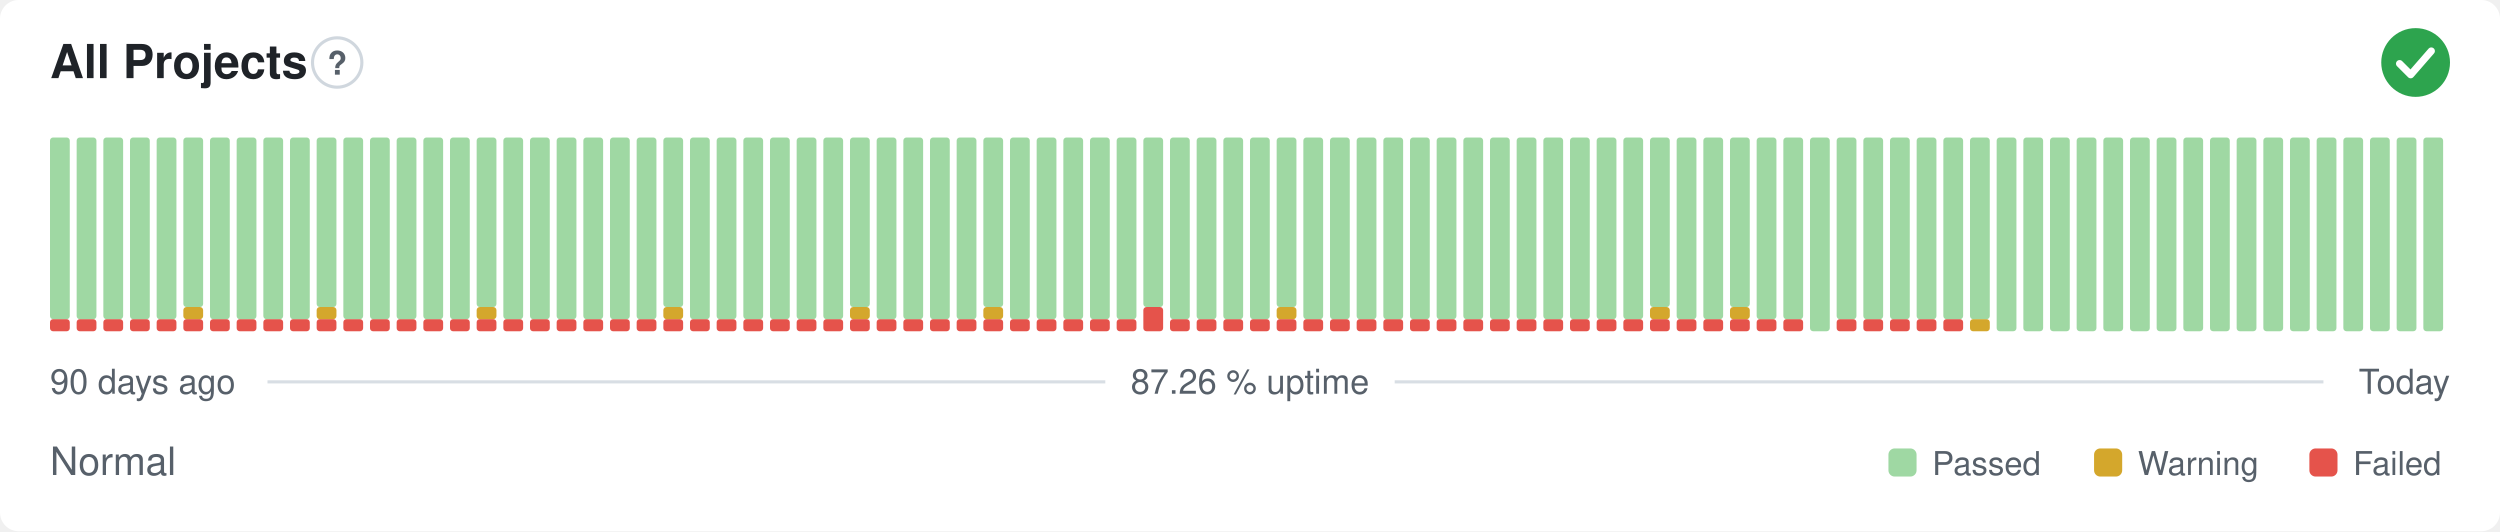
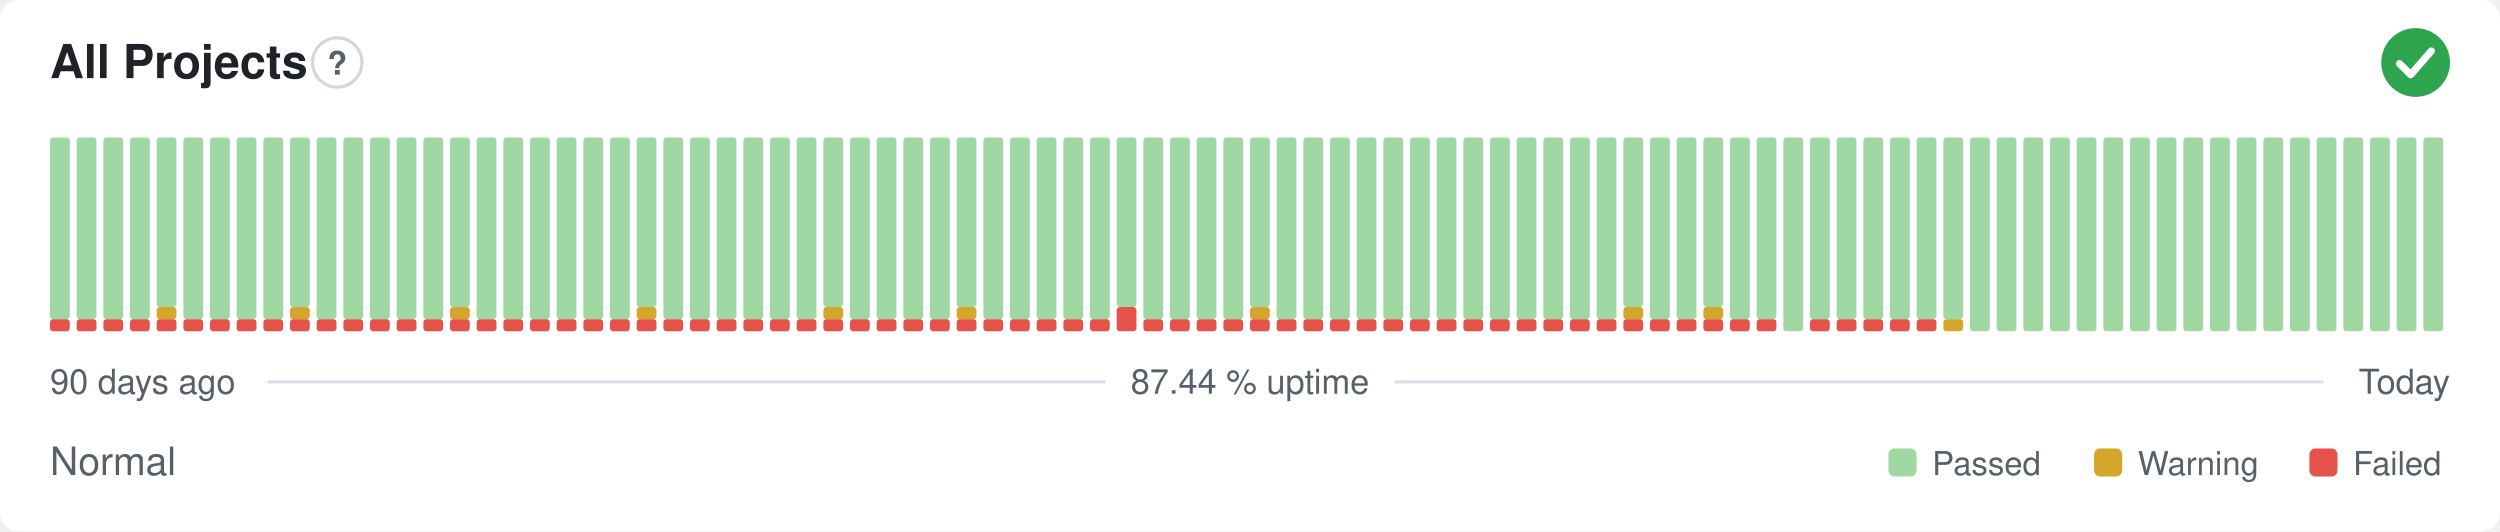
- <svg xmlns="http://www.w3.org/2000/svg" width="800" height="170" viewBox="0 0 800 170" role="img" aria-label="All Projects: Normal, 87.26 % uptime over the last 90 days" font-family="-apple-system,BlinkMacSystemFont,'Segoe UI',Helvetica,Arial,sans-serif">
+ <svg xmlns="http://www.w3.org/2000/svg" width="800" height="170" viewBox="0 0 800 170" role="img" aria-label="All Projects: Normal, 87.44 % uptime over the last 90 days" font-family="-apple-system,BlinkMacSystemFont,'Segoe UI',Helvetica,Arial,sans-serif">
  <style>
    @media (prefers-color-scheme: dark) {
      .bg { fill: #0d1117 }
      .title { fill: #e6edf3 }
      .muted { fill: #8b949e }
      .hint { stroke: #30363d }
      .rule { stroke: #30363d }
      .nodata { fill: #21262d }
    }
  </style>
  <rect class="bg" width="800" height="170" rx="6" fill="#ffffff" />
  <text class="title" x="16" y="25" font-size="15" font-weight="600" fill="#1f2328">All Projects</text>
  <circle class="hint" cx="107.9" cy="20" r="7.9" fill="none" stroke="#d0d7de" stroke-width="1" />
  <text class="muted" x="107.9" y="23.9" text-anchor="middle" font-size="10.4" font-weight="700" fill="#57606a">?</text>
  <circle cx="773" cy="20" r="11" fill="#2da44e" />
  <path d="M767.87 20.37l3.54 3.54 6.60 -7.58" fill="none" stroke="#fff" stroke-width="2.31" stroke-linecap="round" stroke-linejoin="round" />
  <rect x="16.00" y="102.13" width="6.33" height="3.88" rx="1" fill="#e5534b" />
  <rect x="16.00" y="44.00" width="6.33" height="58.13" rx="1" fill="#9fd8a3" />
  <rect x="24.53" y="102.13" width="6.33" height="3.88" rx="1" fill="#e5534b" />
  <rect x="24.53" y="44.00" width="6.33" height="58.13" rx="1" fill="#9fd8a3" />
  <rect x="33.07" y="102.13" width="6.33" height="3.88" rx="1" fill="#e5534b" />
  <rect x="33.07" y="44.00" width="6.33" height="58.13" rx="1" fill="#9fd8a3" />
  <rect x="41.60" y="102.13" width="6.33" height="3.88" rx="1" fill="#e5534b" />
  <rect x="41.60" y="44.00" width="6.33" height="58.13" rx="1" fill="#9fd8a3" />
  <rect x="50.13" y="102.13" width="6.33" height="3.88" rx="1" fill="#e5534b" />
-   <rect x="50.13" y="44.00" width="6.33" height="58.13" rx="1" fill="#9fd8a3" />
+   <rect x="50.13" y="98.25" width="6.33" height="3.88" rx="1" fill="#d4a72c" />
+   <rect x="50.13" y="44.00" width="6.33" height="54.25" rx="1" fill="#9fd8a3" />
  <rect x="58.67" y="102.13" width="6.33" height="3.88" rx="1" fill="#e5534b" />
-   <rect x="58.67" y="98.25" width="6.33" height="3.88" rx="1" fill="#d4a72c" />
-   <rect x="58.67" y="44.00" width="6.33" height="54.25" rx="1" fill="#9fd8a3" />
+   <rect x="58.67" y="44.00" width="6.33" height="58.13" rx="1" fill="#9fd8a3" />
  <rect x="67.20" y="102.13" width="6.33" height="3.88" rx="1" fill="#e5534b" />
  <rect x="67.20" y="44.00" width="6.33" height="58.13" rx="1" fill="#9fd8a3" />
  <rect x="75.73" y="102.13" width="6.33" height="3.88" rx="1" fill="#e5534b" />
  <rect x="75.73" y="44.00" width="6.33" height="58.13" rx="1" fill="#9fd8a3" />
  <rect x="84.27" y="102.13" width="6.33" height="3.88" rx="1" fill="#e5534b" />
  <rect x="84.27" y="44.00" width="6.33" height="58.13" rx="1" fill="#9fd8a3" />
  <rect x="92.80" y="102.13" width="6.33" height="3.88" rx="1" fill="#e5534b" />
-   <rect x="92.80" y="44.00" width="6.33" height="58.13" rx="1" fill="#9fd8a3" />
+   <rect x="92.80" y="98.25" width="6.33" height="3.88" rx="1" fill="#d4a72c" />
+   <rect x="92.80" y="44.00" width="6.33" height="54.25" rx="1" fill="#9fd8a3" />
  <rect x="101.33" y="102.13" width="6.33" height="3.88" rx="1" fill="#e5534b" />
-   <rect x="101.33" y="98.25" width="6.33" height="3.88" rx="1" fill="#d4a72c" />
-   <rect x="101.33" y="44.00" width="6.33" height="54.25" rx="1" fill="#9fd8a3" />
+   <rect x="101.33" y="44.00" width="6.33" height="58.13" rx="1" fill="#9fd8a3" />
  <rect x="109.87" y="102.13" width="6.33" height="3.88" rx="1" fill="#e5534b" />
  <rect x="109.87" y="44.00" width="6.33" height="58.13" rx="1" fill="#9fd8a3" />
  <rect x="118.40" y="102.13" width="6.33" height="3.88" rx="1" fill="#e5534b" />
  <rect x="118.40" y="44.00" width="6.33" height="58.13" rx="1" fill="#9fd8a3" />
  <rect x="126.93" y="102.13" width="6.33" height="3.88" rx="1" fill="#e5534b" />
  <rect x="126.93" y="44.00" width="6.33" height="58.13" rx="1" fill="#9fd8a3" />
  <rect x="135.47" y="102.13" width="6.33" height="3.88" rx="1" fill="#e5534b" />
  <rect x="135.47" y="44.00" width="6.33" height="58.13" rx="1" fill="#9fd8a3" />
  <rect x="144.00" y="102.13" width="6.33" height="3.88" rx="1" fill="#e5534b" />
-   <rect x="144.00" y="44.00" width="6.33" height="58.13" rx="1" fill="#9fd8a3" />
+   <rect x="144.00" y="98.25" width="6.33" height="3.88" rx="1" fill="#d4a72c" />
+   <rect x="144.00" y="44.00" width="6.33" height="54.25" rx="1" fill="#9fd8a3" />
  <rect x="152.53" y="102.13" width="6.33" height="3.88" rx="1" fill="#e5534b" />
-   <rect x="152.53" y="98.25" width="6.33" height="3.88" rx="1" fill="#d4a72c" />
-   <rect x="152.53" y="44.00" width="6.33" height="54.25" rx="1" fill="#9fd8a3" />
+   <rect x="152.53" y="44.00" width="6.33" height="58.13" rx="1" fill="#9fd8a3" />
  <rect x="161.07" y="102.13" width="6.33" height="3.88" rx="1" fill="#e5534b" />
  <rect x="161.07" y="44.00" width="6.33" height="58.13" rx="1" fill="#9fd8a3" />
  <rect x="169.60" y="102.13" width="6.33" height="3.88" rx="1" fill="#e5534b" />
  <rect x="169.60" y="44.00" width="6.33" height="58.13" rx="1" fill="#9fd8a3" />
  <rect x="178.13" y="102.13" width="6.33" height="3.88" rx="1" fill="#e5534b" />
  <rect x="178.13" y="44.00" width="6.33" height="58.13" rx="1" fill="#9fd8a3" />
  <rect x="186.67" y="102.13" width="6.33" height="3.88" rx="1" fill="#e5534b" />
  <rect x="186.67" y="44.00" width="6.33" height="58.13" rx="1" fill="#9fd8a3" />
  <rect x="195.20" y="102.13" width="6.33" height="3.88" rx="1" fill="#e5534b" />
  <rect x="195.20" y="44.00" width="6.33" height="58.13" rx="1" fill="#9fd8a3" />
  <rect x="203.73" y="102.13" width="6.33" height="3.88" rx="1" fill="#e5534b" />
-   <rect x="203.73" y="44.00" width="6.33" height="58.13" rx="1" fill="#9fd8a3" />
+   <rect x="203.73" y="98.25" width="6.33" height="3.88" rx="1" fill="#d4a72c" />
+   <rect x="203.73" y="44.00" width="6.33" height="54.25" rx="1" fill="#9fd8a3" />
  <rect x="212.27" y="102.13" width="6.33" height="3.88" rx="1" fill="#e5534b" />
-   <rect x="212.27" y="98.25" width="6.33" height="3.88" rx="1" fill="#d4a72c" />
-   <rect x="212.27" y="44.00" width="6.33" height="54.25" rx="1" fill="#9fd8a3" />
+   <rect x="212.27" y="44.00" width="6.33" height="58.13" rx="1" fill="#9fd8a3" />
  <rect x="220.80" y="102.13" width="6.33" height="3.88" rx="1" fill="#e5534b" />
  <rect x="220.80" y="44.00" width="6.33" height="58.13" rx="1" fill="#9fd8a3" />
  <rect x="229.33" y="102.13" width="6.33" height="3.88" rx="1" fill="#e5534b" />
  <rect x="229.33" y="44.00" width="6.33" height="58.13" rx="1" fill="#9fd8a3" />
  <rect x="237.87" y="102.13" width="6.33" height="3.88" rx="1" fill="#e5534b" />
  <rect x="237.87" y="44.00" width="6.33" height="58.13" rx="1" fill="#9fd8a3" />
  <rect x="246.40" y="102.13" width="6.33" height="3.88" rx="1" fill="#e5534b" />
  <rect x="246.40" y="44.00" width="6.33" height="58.13" rx="1" fill="#9fd8a3" />
  <rect x="254.93" y="102.13" width="6.33" height="3.88" rx="1" fill="#e5534b" />
  <rect x="254.93" y="44.00" width="6.33" height="58.13" rx="1" fill="#9fd8a3" />
  <rect x="263.47" y="102.13" width="6.33" height="3.88" rx="1" fill="#e5534b" />
-   <rect x="263.47" y="44.00" width="6.33" height="58.13" rx="1" fill="#9fd8a3" />
+   <rect x="263.47" y="98.25" width="6.33" height="3.88" rx="1" fill="#d4a72c" />
+   <rect x="263.47" y="44.00" width="6.33" height="54.25" rx="1" fill="#9fd8a3" />
  <rect x="272.00" y="102.13" width="6.33" height="3.88" rx="1" fill="#e5534b" />
-   <rect x="272.00" y="98.25" width="6.33" height="3.88" rx="1" fill="#d4a72c" />
-   <rect x="272.00" y="44.00" width="6.33" height="54.25" rx="1" fill="#9fd8a3" />
+   <rect x="272.00" y="44.00" width="6.33" height="58.13" rx="1" fill="#9fd8a3" />
  <rect x="280.53" y="102.13" width="6.33" height="3.88" rx="1" fill="#e5534b" />
  <rect x="280.53" y="44.00" width="6.33" height="58.13" rx="1" fill="#9fd8a3" />
  <rect x="289.07" y="102.13" width="6.33" height="3.88" rx="1" fill="#e5534b" />
  <rect x="289.07" y="44.00" width="6.33" height="58.13" rx="1" fill="#9fd8a3" />
  <rect x="297.60" y="102.13" width="6.33" height="3.88" rx="1" fill="#e5534b" />
  <rect x="297.60" y="44.00" width="6.33" height="58.13" rx="1" fill="#9fd8a3" />
  <rect x="306.13" y="102.13" width="6.33" height="3.88" rx="1" fill="#e5534b" />
-   <rect x="306.13" y="44.00" width="6.33" height="58.13" rx="1" fill="#9fd8a3" />
+   <rect x="306.13" y="98.25" width="6.33" height="3.88" rx="1" fill="#d4a72c" />
+   <rect x="306.13" y="44.00" width="6.33" height="54.25" rx="1" fill="#9fd8a3" />
  <rect x="314.67" y="102.13" width="6.33" height="3.88" rx="1" fill="#e5534b" />
-   <rect x="314.67" y="98.25" width="6.33" height="3.88" rx="1" fill="#d4a72c" />
-   <rect x="314.67" y="44.00" width="6.33" height="54.25" rx="1" fill="#9fd8a3" />
+   <rect x="314.67" y="44.00" width="6.33" height="58.13" rx="1" fill="#9fd8a3" />
  <rect x="323.20" y="102.13" width="6.33" height="3.88" rx="1" fill="#e5534b" />
  <rect x="323.20" y="44.00" width="6.33" height="58.13" rx="1" fill="#9fd8a3" />
  <rect x="331.73" y="102.13" width="6.33" height="3.88" rx="1" fill="#e5534b" />
  <rect x="331.73" y="44.00" width="6.33" height="58.13" rx="1" fill="#9fd8a3" />
  <rect x="340.27" y="102.13" width="6.33" height="3.88" rx="1" fill="#e5534b" />
  <rect x="340.27" y="44.00" width="6.33" height="58.13" rx="1" fill="#9fd8a3" />
  <rect x="348.80" y="102.13" width="6.33" height="3.88" rx="1" fill="#e5534b" />
  <rect x="348.80" y="44.00" width="6.33" height="58.13" rx="1" fill="#9fd8a3" />
-   <rect x="357.33" y="102.13" width="6.33" height="3.88" rx="1" fill="#e5534b" />
-   <rect x="357.33" y="44.00" width="6.33" height="58.13" rx="1" fill="#9fd8a3" />
-   <rect x="365.87" y="98.25" width="6.33" height="7.75" rx="1" fill="#e5534b" />
-   <rect x="365.87" y="44.00" width="6.33" height="54.25" rx="1" fill="#9fd8a3" />
+   <rect x="357.33" y="98.25" width="6.33" height="7.75" rx="1" fill="#e5534b" />
+   <rect x="357.33" y="44.00" width="6.33" height="54.25" rx="1" fill="#9fd8a3" />
+   <rect x="365.87" y="102.13" width="6.33" height="3.88" rx="1" fill="#e5534b" />
+   <rect x="365.87" y="44.00" width="6.33" height="58.13" rx="1" fill="#9fd8a3" />
  <rect x="374.40" y="102.13" width="6.33" height="3.88" rx="1" fill="#e5534b" />
  <rect x="374.40" y="44.00" width="6.33" height="58.13" rx="1" fill="#9fd8a3" />
  <rect x="382.93" y="102.13" width="6.33" height="3.88" rx="1" fill="#e5534b" />
  <rect x="382.93" y="44.00" width="6.33" height="58.13" rx="1" fill="#9fd8a3" />
  <rect x="391.47" y="102.13" width="6.33" height="3.88" rx="1" fill="#e5534b" />
  <rect x="391.47" y="44.00" width="6.33" height="58.13" rx="1" fill="#9fd8a3" />
  <rect x="400.00" y="102.13" width="6.33" height="3.88" rx="1" fill="#e5534b" />
-   <rect x="400.00" y="44.00" width="6.33" height="58.13" rx="1" fill="#9fd8a3" />
+   <rect x="400.00" y="98.25" width="6.33" height="3.88" rx="1" fill="#d4a72c" />
+   <rect x="400.00" y="44.00" width="6.33" height="54.25" rx="1" fill="#9fd8a3" />
  <rect x="408.53" y="102.13" width="6.33" height="3.88" rx="1" fill="#e5534b" />
-   <rect x="408.53" y="98.25" width="6.33" height="3.88" rx="1" fill="#d4a72c" />
-   <rect x="408.53" y="44.00" width="6.33" height="54.25" rx="1" fill="#9fd8a3" />
+   <rect x="408.53" y="44.00" width="6.33" height="58.13" rx="1" fill="#9fd8a3" />
  <rect x="417.07" y="102.13" width="6.33" height="3.88" rx="1" fill="#e5534b" />
  <rect x="417.07" y="44.00" width="6.33" height="58.13" rx="1" fill="#9fd8a3" />
  <rect x="425.60" y="102.13" width="6.33" height="3.88" rx="1" fill="#e5534b" />
  <rect x="425.60" y="44.00" width="6.33" height="58.13" rx="1" fill="#9fd8a3" />
  <rect x="434.13" y="102.13" width="6.33" height="3.88" rx="1" fill="#e5534b" />
  <rect x="434.13" y="44.00" width="6.33" height="58.13" rx="1" fill="#9fd8a3" />
  <rect x="442.67" y="102.13" width="6.33" height="3.88" rx="1" fill="#e5534b" />
  <rect x="442.67" y="44.00" width="6.33" height="58.13" rx="1" fill="#9fd8a3" />
  <rect x="451.20" y="102.13" width="6.33" height="3.88" rx="1" fill="#e5534b" />
  <rect x="451.20" y="44.00" width="6.33" height="58.13" rx="1" fill="#9fd8a3" />
  <rect x="459.73" y="102.13" width="6.33" height="3.88" rx="1" fill="#e5534b" />
  <rect x="459.73" y="44.00" width="6.33" height="58.13" rx="1" fill="#9fd8a3" />
  <rect x="468.27" y="102.13" width="6.33" height="3.88" rx="1" fill="#e5534b" />
  <rect x="468.27" y="44.00" width="6.33" height="58.13" rx="1" fill="#9fd8a3" />
  <rect x="476.80" y="102.13" width="6.33" height="3.88" rx="1" fill="#e5534b" />
  <rect x="476.80" y="44.00" width="6.33" height="58.13" rx="1" fill="#9fd8a3" />
  <rect x="485.33" y="102.13" width="6.33" height="3.88" rx="1" fill="#e5534b" />
  <rect x="485.33" y="44.00" width="6.33" height="58.13" rx="1" fill="#9fd8a3" />
  <rect x="493.87" y="102.13" width="6.33" height="3.88" rx="1" fill="#e5534b" />
  <rect x="493.87" y="44.00" width="6.33" height="58.13" rx="1" fill="#9fd8a3" />
  <rect x="502.40" y="102.13" width="6.33" height="3.88" rx="1" fill="#e5534b" />
  <rect x="502.40" y="44.00" width="6.33" height="58.13" rx="1" fill="#9fd8a3" />
  <rect x="510.93" y="102.13" width="6.33" height="3.88" rx="1" fill="#e5534b" />
  <rect x="510.93" y="44.00" width="6.33" height="58.13" rx="1" fill="#9fd8a3" />
  <rect x="519.47" y="102.13" width="6.33" height="3.88" rx="1" fill="#e5534b" />
-   <rect x="519.47" y="44.00" width="6.33" height="58.13" rx="1" fill="#9fd8a3" />
+   <rect x="519.47" y="98.25" width="6.33" height="3.88" rx="1" fill="#d4a72c" />
+   <rect x="519.47" y="44.00" width="6.33" height="54.25" rx="1" fill="#9fd8a3" />
  <rect x="528.00" y="102.13" width="6.33" height="3.88" rx="1" fill="#e5534b" />
-   <rect x="528.00" y="98.25" width="6.33" height="3.88" rx="1" fill="#d4a72c" />
-   <rect x="528.00" y="44.00" width="6.33" height="54.25" rx="1" fill="#9fd8a3" />
+   <rect x="528.00" y="44.00" width="6.33" height="58.13" rx="1" fill="#9fd8a3" />
  <rect x="536.53" y="102.13" width="6.33" height="3.88" rx="1" fill="#e5534b" />
  <rect x="536.53" y="44.00" width="6.33" height="58.13" rx="1" fill="#9fd8a3" />
  <rect x="545.07" y="102.13" width="6.33" height="3.88" rx="1" fill="#e5534b" />
-   <rect x="545.07" y="44.00" width="6.33" height="58.13" rx="1" fill="#9fd8a3" />
+   <rect x="545.07" y="98.25" width="6.33" height="3.88" rx="1" fill="#d4a72c" />
+   <rect x="545.07" y="44.00" width="6.33" height="54.25" rx="1" fill="#9fd8a3" />
  <rect x="553.60" y="102.13" width="6.33" height="3.88" rx="1" fill="#e5534b" />
-   <rect x="553.60" y="98.25" width="6.33" height="3.88" rx="1" fill="#d4a72c" />
-   <rect x="553.60" y="44.00" width="6.33" height="54.25" rx="1" fill="#9fd8a3" />
+   <rect x="553.60" y="44.00" width="6.33" height="58.13" rx="1" fill="#9fd8a3" />
  <rect x="562.13" y="102.13" width="6.33" height="3.88" rx="1" fill="#e5534b" />
  <rect x="562.13" y="44.00" width="6.33" height="58.13" rx="1" fill="#9fd8a3" />
-   <rect x="570.67" y="102.13" width="6.33" height="3.88" rx="1" fill="#e5534b" />
-   <rect x="570.67" y="44.00" width="6.33" height="58.13" rx="1" fill="#9fd8a3" />
-   <rect x="579.20" y="44.00" width="6.33" height="62.00" rx="1" fill="#9fd8a3" />
+   <rect x="570.67" y="44.00" width="6.33" height="62.00" rx="1" fill="#9fd8a3" />
+   <rect x="579.20" y="102.13" width="6.33" height="3.88" rx="1" fill="#e5534b" />
+   <rect x="579.20" y="44.00" width="6.33" height="58.13" rx="1" fill="#9fd8a3" />
  <rect x="587.73" y="102.13" width="6.33" height="3.88" rx="1" fill="#e5534b" />
  <rect x="587.73" y="44.00" width="6.33" height="58.13" rx="1" fill="#9fd8a3" />
  <rect x="596.27" y="102.13" width="6.33" height="3.88" rx="1" fill="#e5534b" />
  <rect x="596.27" y="44.00" width="6.33" height="58.13" rx="1" fill="#9fd8a3" />
  <rect x="604.80" y="102.13" width="6.33" height="3.88" rx="1" fill="#e5534b" />
  <rect x="604.80" y="44.00" width="6.33" height="58.13" rx="1" fill="#9fd8a3" />
  <rect x="613.33" y="102.13" width="6.33" height="3.88" rx="1" fill="#e5534b" />
  <rect x="613.33" y="44.00" width="6.33" height="58.13" rx="1" fill="#9fd8a3" />
-   <rect x="621.87" y="102.13" width="6.33" height="3.88" rx="1" fill="#e5534b" />
+   <rect x="621.87" y="102.13" width="6.33" height="3.88" rx="1" fill="#d4a72c" />
  <rect x="621.87" y="44.00" width="6.33" height="58.13" rx="1" fill="#9fd8a3" />
-   <rect x="630.40" y="102.13" width="6.33" height="3.88" rx="1" fill="#d4a72c" />
-   <rect x="630.40" y="44.00" width="6.33" height="58.13" rx="1" fill="#9fd8a3" />
+   <rect x="630.40" y="44.00" width="6.33" height="62.00" rx="1" fill="#9fd8a3" />
  <rect x="638.93" y="44.00" width="6.33" height="62.00" rx="1" fill="#9fd8a3" />
  <rect x="647.47" y="44.00" width="6.33" height="62.00" rx="1" fill="#9fd8a3" />
  <rect x="656.00" y="44.00" width="6.33" height="62.00" rx="1" fill="#9fd8a3" />
  <rect x="664.53" y="44.00" width="6.33" height="62.00" rx="1" fill="#9fd8a3" />
  <rect x="673.07" y="44.00" width="6.33" height="62.00" rx="1" fill="#9fd8a3" />
  <rect x="681.60" y="44.00" width="6.33" height="62.00" rx="1" fill="#9fd8a3" />
  <rect x="690.13" y="44.00" width="6.33" height="62.00" rx="1" fill="#9fd8a3" />
  <rect x="698.67" y="44.00" width="6.33" height="62.00" rx="1" fill="#9fd8a3" />
  <rect x="707.20" y="44.00" width="6.33" height="62.00" rx="1" fill="#9fd8a3" />
  <rect x="715.73" y="44.00" width="6.33" height="62.00" rx="1" fill="#9fd8a3" />
  <rect x="724.27" y="44.00" width="6.33" height="62.00" rx="1" fill="#9fd8a3" />
  <rect x="732.80" y="44.00" width="6.33" height="62.00" rx="1" fill="#9fd8a3" />
  <rect x="741.33" y="44.00" width="6.33" height="62.00" rx="1" fill="#9fd8a3" />
  <rect x="749.87" y="44.00" width="6.33" height="62.00" rx="1" fill="#9fd8a3" />
  <rect x="758.40" y="44.00" width="6.33" height="62.00" rx="1" fill="#9fd8a3" />
  <rect x="766.93" y="44.00" width="6.33" height="62.00" rx="1" fill="#9fd8a3" />
  <rect x="775.47" y="44.00" width="6.33" height="62.00" rx="1" fill="#9fd8a3" />
  <text class="muted" x="16" y="126" font-size="11" fill="#57606a">90 days ago</text>
-   <text class="muted" x="400" y="126" text-anchor="middle" font-size="11" fill="#57606a">87.26 % uptime</text>
+   <text class="muted" x="400" y="126" text-anchor="middle" font-size="11" fill="#57606a">87.44 % uptime</text>
  <text class="muted" x="784" y="126" text-anchor="end" font-size="11" fill="#57606a">Today</text>
  <line class="rule" x1="85.6" y1="122.2" x2="353.7" y2="122.2" stroke="#d8dee4" stroke-width="1" />
  <line class="rule" x1="446.3" y1="122.2" x2="743.5" y2="122.2" stroke="#d8dee4" stroke-width="1" />
  <text class="muted" x="16" y="152" font-size="12.5" fill="#57606a">Normal</text>
  <rect x="604.3" y="143.5" width="9.0" height="9.0" rx="2" fill="#9fd8a3" />
  <text class="muted" x="618.3" y="152" font-size="10.5" fill="#57606a">Passed</text>
  <rect x="670.1" y="143.5" width="9.0" height="9.0" rx="2" fill="#d4a72c" />
  <text class="muted" x="684.1" y="152" font-size="10.5" fill="#57606a">Warning</text>
  <rect x="739.0" y="143.5" width="9.0" height="9.0" rx="2" fill="#e5534b" />
  <text class="muted" x="753.0" y="152" font-size="10.5" fill="#57606a">Failed</text>
</svg>
